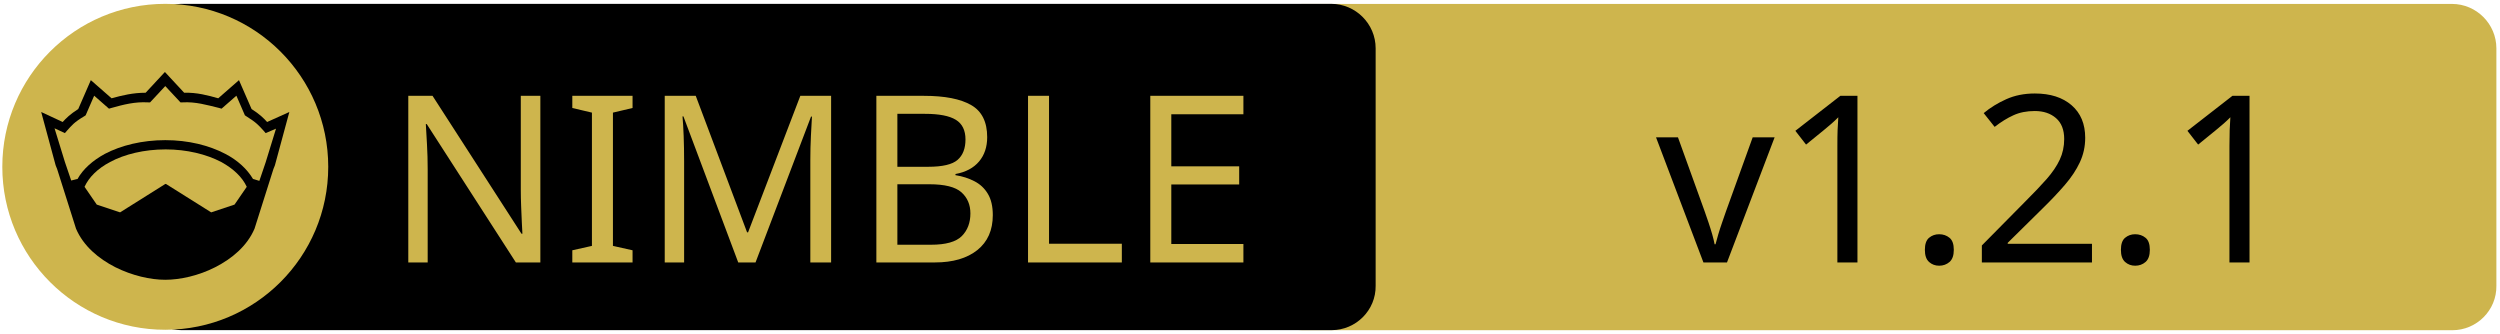
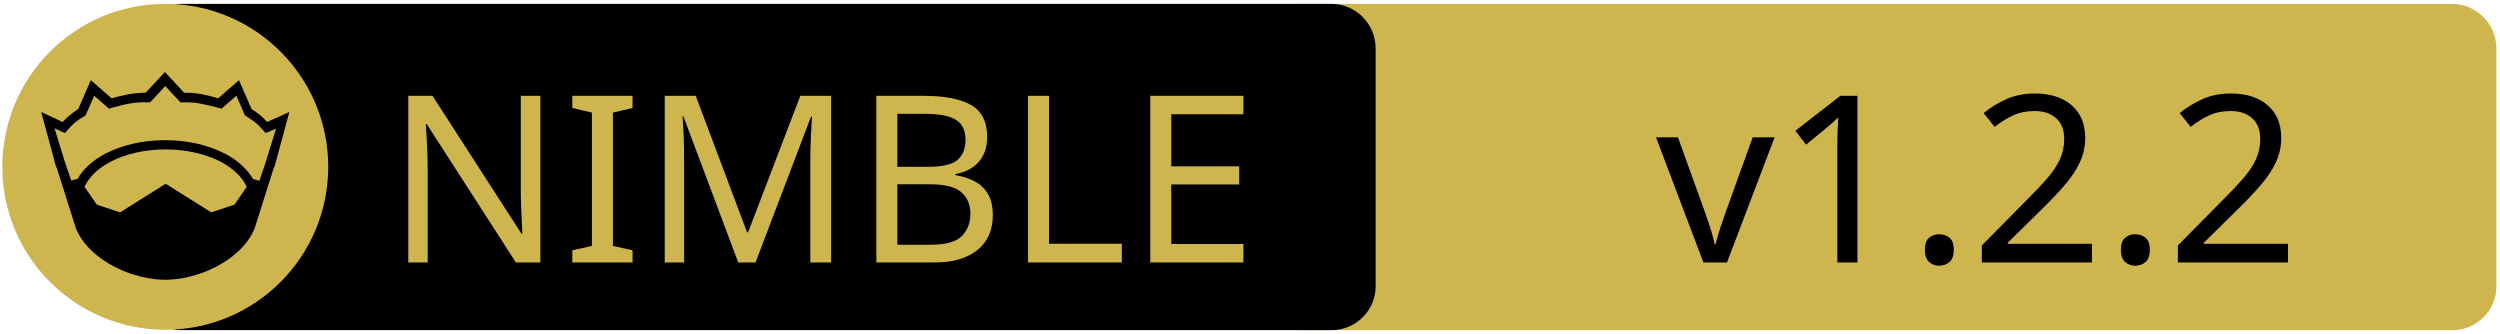
<svg xmlns="http://www.w3.org/2000/svg" xmlns:xlink="http://www.w3.org/1999/xlink" width="675" height="90" xml:space="preserve" version="1.1">
  <a xlink:href="https://github.com/euantorano/semver.nim">
    <g>
      <path fill="#CEB54D" id="svg_15" d="m662.123,89.159l-310.5,0c-6.6,0 -12,-5.4 -12,-12l0,-64.1c0,-6.6 5.4,-12 12,-12l310.4,0c6.6,0 12,5.4 12,12l0,64.1c0.1,6.6 -5.3,12 -11.9,12z" />
      <path id="svg_1" d="m359.524,89.139l-310.5,0c-6.6,0 -12,-5.4 -12,-12l0,-64.1c0,-6.6 5.4,-12 12,-12l310.4,0c6.6,0 12,5.4 12,12l0,64.1c0.1,6.6 -5.3,12 -11.9,12z" />
      <rect id="svg_2" fill="none" height="45.9" width="315.3" class="st0" y="24.539" x="60.224" />
      <circle id="svg_4" fill="#CEB54D" r="44" cy="45.039" cx="44.624" class="st1" />
      <g id="XMLID_4_">
        <path id="svg_5" d="m78.124,30.239l-3.9,14.4l-0.4,1l-5.1,16.1c0,0 0,0 0,0c-2,4.7 -6.1,8.1 -10.6,10.4c-4.5,2.3 -9.5,3.4 -13.5,3.4c-4,0 -8.9,-1.1 -13.5,-3.4c-4.5,-2.3 -8.6,-5.7 -10.6,-10.4c0,0 0,0 0,0l-5.1,-16.1l-0.4,-1l-3.9,-14.4l5.8,2.7c0.9,-1 2,-2.1 4.2,-3.5l3.4,-7.8l5.6,4.9c2.9,-0.8 5.8,-1.5 9.2,-1.5l5.2,-5.6l5.2,5.6c3.4,-0.1 6.4,0.7 9.2,1.5l5.6,-4.9l3.4,7.8c2.2,1.4 3.3,2.5 4.2,3.5l6,-2.7z" />
        <g id="XMLID_6_">
          <g id="svg_6">
            <path id="svg_7" fill="#CEB54D" d="m66.624,50.439l-3.3,4.8l-6.3,2.1l-12.1,-7.6c-0.1,-0.1 -0.3,-0.1 -0.4,0l-12.1,7.6l-6.3,-2.1l-3.3,-4.8c1.2,-2.6 3.5,-4.9 6.9,-6.7c3.9,-2.1 9.2,-3.4 15,-3.4c5.7,0 11,1.3 15,3.4c3.3,1.8 5.7,4.1 6.9,6.7z" class="st1" />
          </g>
          <g id="svg_8" />
        </g>
        <g id="XMLID_5_">
          <g id="svg_9">
            <path id="svg_10" fill="#CEB54D" d="m74.524,34.739l-2.8,9.1l-1.7,5l-1.6,-0.5c0,0 -0.1,0 -0.1,0c-1.6,-2.7 -4.2,-5.1 -7.5,-6.8c-4.4,-2.3 -10,-3.7 -16.2,-3.7c-6.2,0 -11.9,1.4 -16.3,3.7c-3.3,1.8 -5.9,4.1 -7.4,6.8c0,0 -0.1,0 -0.1,0l-1.6,0.4l-1.7,-5l-2.8,-9.1l2.8,1.3l0.6,-0.7c1.2,-1.3 1.8,-2.2 4.7,-3.9l0.3,-0.2l2.3,-5.3l4,3.5l0.7,-0.2c3.2,-0.9 6.3,-1.7 9.8,-1.5l0.6,0l4.1,-4.4l4.1,4.4l0.6,0c3.5,-0.2 6.5,0.7 9.8,1.5l0.7,0.2l4,-3.5l2.3,5.3l0.3,0.2c2.9,1.8 3.5,2.6 4.7,3.9l0.6,0.7l2.8,-1.2z" class="st1" />
          </g>
          <g id="svg_11" />
        </g>
      </g>
      <text x="-442" y="-350.021" id="svg_16" font-size="63px" font-family="'PT Sans Caption', 'Tahoma', 'Helvetica Neue Medium', 'PT Sans', sans-serif" fill="#CEB54D" class="st1 st2 st3" transform="matrix(1 0 0 1 546.13 420.879)">NIMBLE</text>
-       <text x="-99.0" y="-350.012" id="svg_17" font-size="63.012px" font-family="'PT Sans Caption', 'Tahoma', 'Helvetica Neue Medium', 'PT Sans', sans-serif" fill="#000000" class="st1 st2 st3" transform="matrix(1 0 0 1 546.13 420.879)">v1.2.1</text>
+       <text x="-99.0" y="-350.012" id="svg_17" font-size="63.012px" font-family="'PT Sans Caption', 'Tahoma', 'Helvetica Neue Medium', 'PT Sans', sans-serif" fill="#000000" class="st1 st2 st3" transform="matrix(1 0 0 1 546.13 420.879)">v1.2.2</text>
    </g>
  </a>
</svg>
